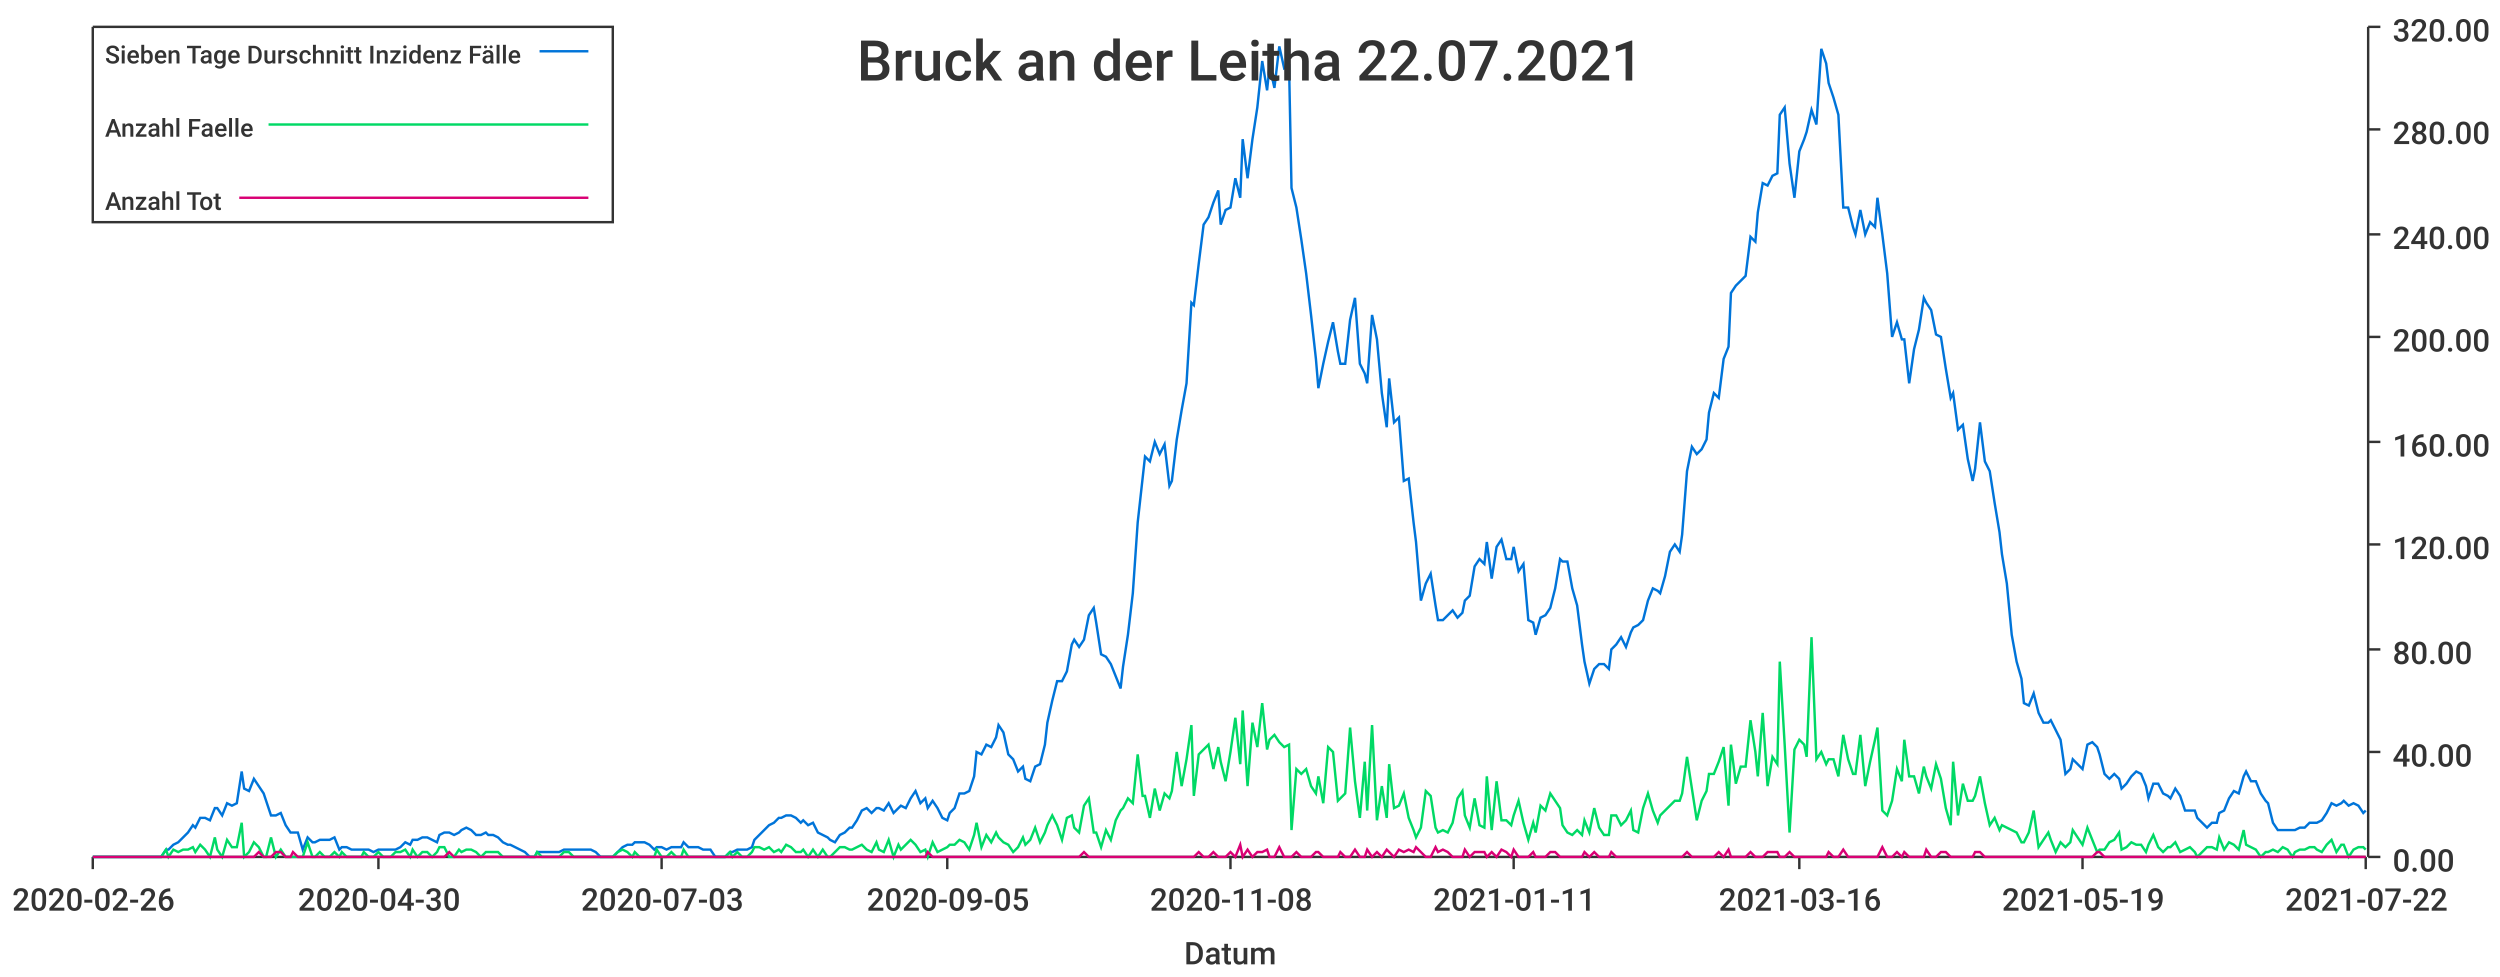
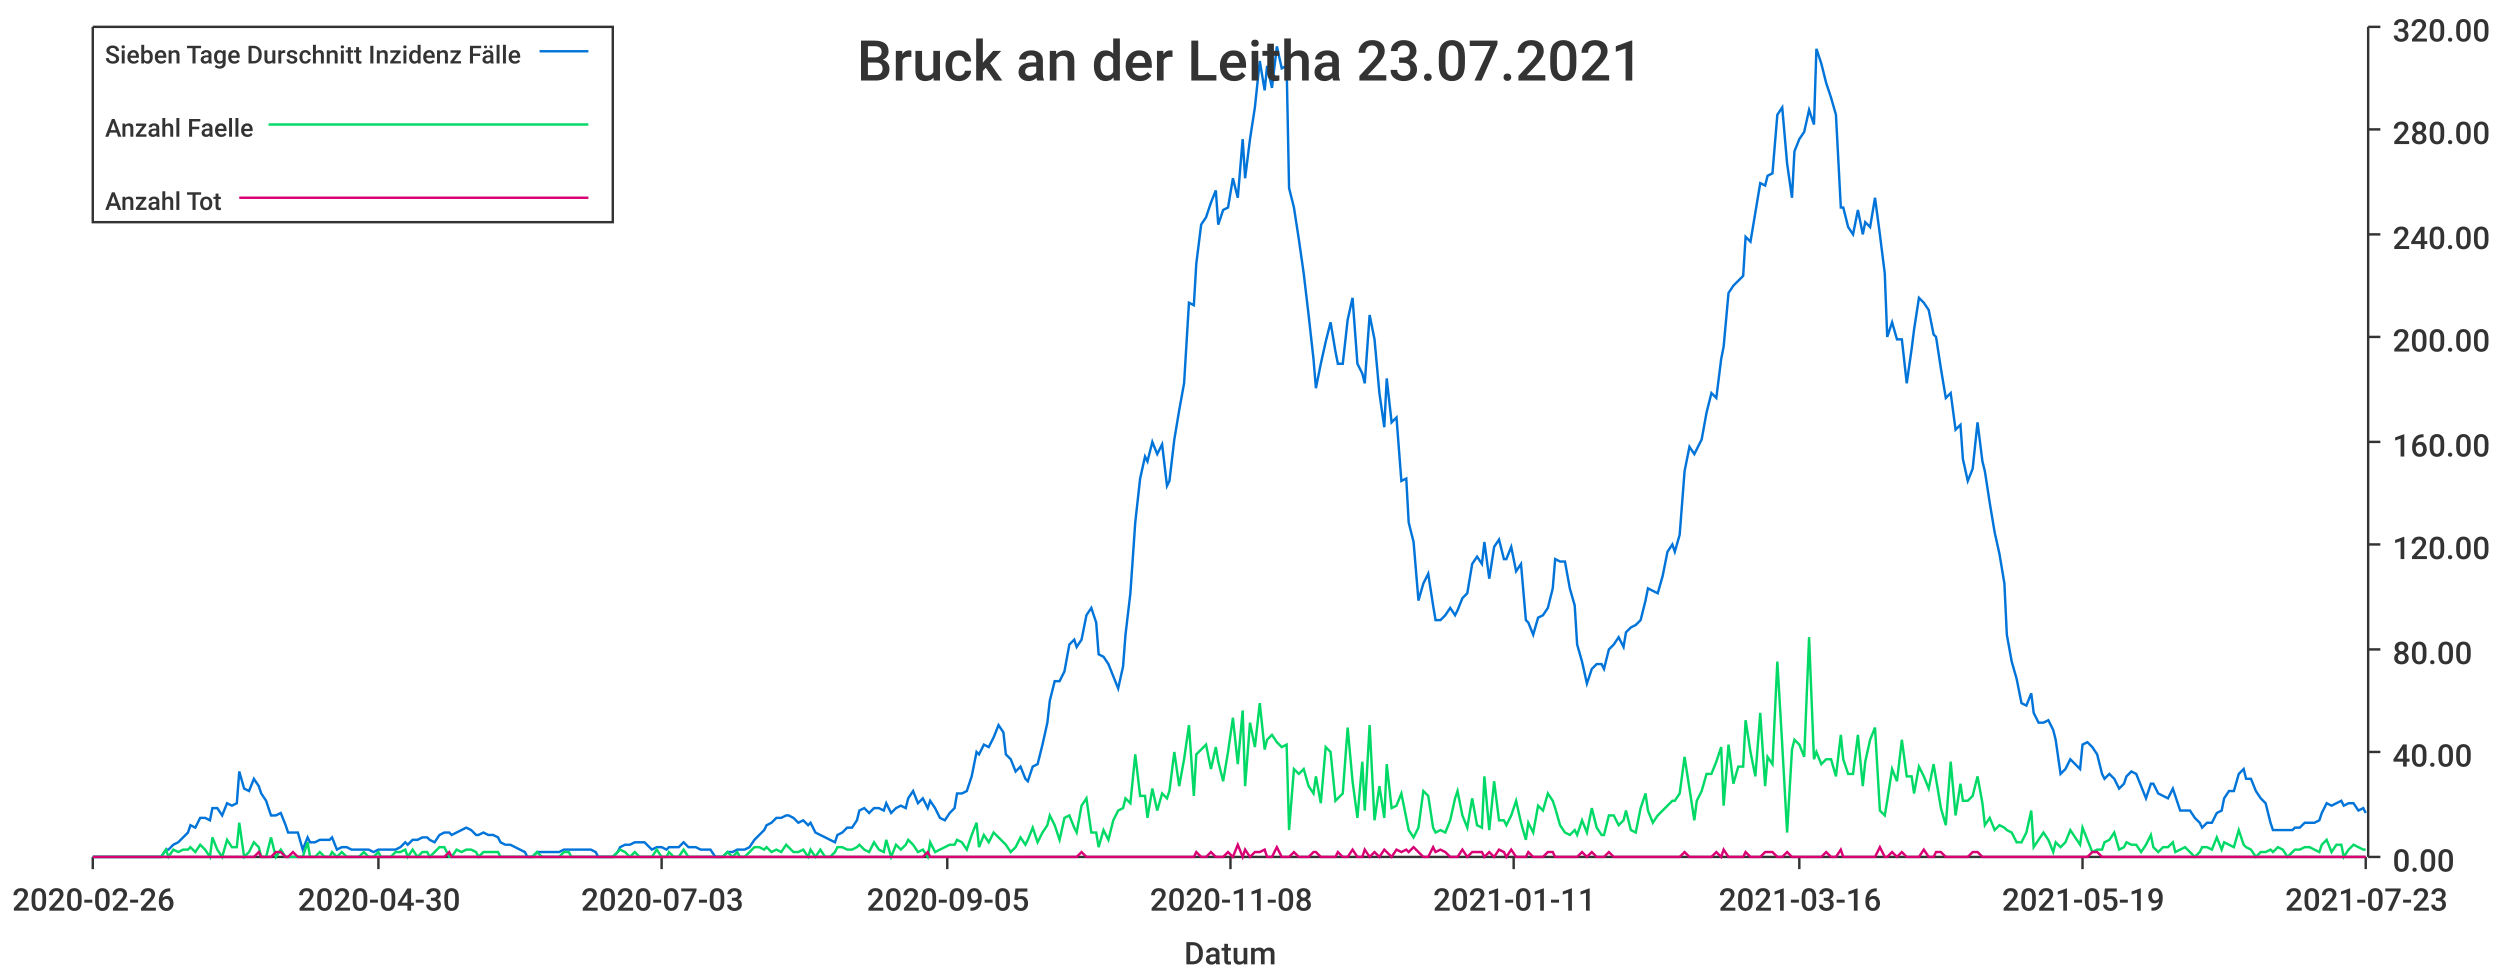
<svg xmlns="http://www.w3.org/2000/svg" width="1024" height="400">\n<path d="M 0 0 L 1024 0 L 1024 400 L 0 400 L 0 0" style="stroke-width:0;stroke:rgba(255,255,255,1.0);fill:rgba(255,255,255,1.0)" />
  <path d="M 38 11 L 969 11 L 969 351 L 38 351 L 38 11" style="stroke-width:0;stroke:rgba(255,255,255,1.0);fill:rgba(255,255,255,1.0)" />
  <path d="M 38 351 L 969 351" style="stroke-width:1;stroke:rgba(51,51,51,1.0);fill:none" />
  <path d="M 38 351 L 38 356" style="stroke-width:1;stroke:rgba(51,51,51,1.0);fill:none" />
  <text x="5" y="373" style="stroke-width:0;stroke:none;fill:rgba(51,51,51,1.0);font-size:12.8px;font-family:'Roboto Medium',sans-serif">2020-02-26</text>
  <path d="M 155 351 L 155 356" style="stroke-width:1;stroke:rgba(51,51,51,1.0);fill:none" />
  <text x="122" y="373" style="stroke-width:0;stroke:none;fill:rgba(51,51,51,1.0);font-size:12.8px;font-family:'Roboto Medium',sans-serif">2020-04-30</text>
  <path d="M 271 351 L 271 356" style="stroke-width:1;stroke:rgba(51,51,51,1.0);fill:none" />
  <text x="238" y="373" style="stroke-width:0;stroke:none;fill:rgba(51,51,51,1.0);font-size:12.8px;font-family:'Roboto Medium',sans-serif">2020-07-03</text>
  <path d="M 388 351 L 388 356" style="stroke-width:1;stroke:rgba(51,51,51,1.0);fill:none" />
  <text x="355" y="373" style="stroke-width:0;stroke:none;fill:rgba(51,51,51,1.0);font-size:12.8px;font-family:'Roboto Medium',sans-serif">2020-09-05</text>
  <path d="M 504 351 L 504 356" style="stroke-width:1;stroke:rgba(51,51,51,1.0);fill:none" />
  <text x="471" y="373" style="stroke-width:0;stroke:none;fill:rgba(51,51,51,1.0);font-size:12.8px;font-family:'Roboto Medium',sans-serif">2020-11-08</text>
  <path d="M 620 351 L 620 356" style="stroke-width:1;stroke:rgba(51,51,51,1.0);fill:none" />
  <text x="587" y="373" style="stroke-width:0;stroke:none;fill:rgba(51,51,51,1.0);font-size:12.8px;font-family:'Roboto Medium',sans-serif">2021-01-11</text>
  <path d="M 737 351 L 737 356" style="stroke-width:1;stroke:rgba(51,51,51,1.0);fill:none" />
  <text x="704" y="373" style="stroke-width:0;stroke:none;fill:rgba(51,51,51,1.0);font-size:12.8px;font-family:'Roboto Medium',sans-serif">2021-03-16</text>
  <path d="M 853 351 L 853 356" style="stroke-width:1;stroke:rgba(51,51,51,1.0);fill:none" />
  <text x="820" y="373" style="stroke-width:0;stroke:none;fill:rgba(51,51,51,1.0);font-size:12.8px;font-family:'Roboto Medium',sans-serif">2021-05-19</text>
  <path d="M 969 351 L 969 356" style="stroke-width:1;stroke:rgba(51,51,51,1.0);fill:none" />
-   <text x="936" y="373" style="stroke-width:0;stroke:none;fill:rgba(51,51,51,1.0);font-size:12.8px;font-family:'Roboto Medium',sans-serif">2021-07-22</text>
+   <text x="936" y="373" style="stroke-width:0;stroke:none;fill:rgba(51,51,51,1.0);font-size:12.8px;font-family:'Roboto Medium',sans-serif">2021-07-23</text>
  <text x="485" y="395" style="stroke-width:0;stroke:none;fill:rgba(51,51,51,1.0);font-size:12.8px;font-family:'Roboto Medium',sans-serif">Datum</text>
  <path d="M 970 351 L 970 11" style="stroke-width:1;stroke:rgba(51,51,51,1.0);fill:none" />
  <path d="M 970 351 L 975 351" style="stroke-width:1;stroke:rgba(51,51,51,1.0);fill:none" />
  <text x="980" y="357" style="stroke-width:0;stroke:none;fill:rgba(51,51,51,1.0);font-size:12.8px;font-family:'Roboto Medium',sans-serif">0.00</text>
  <path d="M 970 308 L 975 308" style="stroke-width:1;stroke:rgba(51,51,51,1.0);fill:none" />
  <text x="980" y="314" style="stroke-width:0;stroke:none;fill:rgba(51,51,51,1.0);font-size:12.8px;font-family:'Roboto Medium',sans-serif">40.00</text>
  <path d="M 970 266 L 975 266" style="stroke-width:1;stroke:rgba(51,51,51,1.0);fill:none" />
  <text x="980" y="272" style="stroke-width:0;stroke:none;fill:rgba(51,51,51,1.0);font-size:12.8px;font-family:'Roboto Medium',sans-serif">80.00</text>
  <path d="M 970 223 L 975 223" style="stroke-width:1;stroke:rgba(51,51,51,1.0);fill:none" />
  <text x="980" y="229" style="stroke-width:0;stroke:none;fill:rgba(51,51,51,1.0);font-size:12.8px;font-family:'Roboto Medium',sans-serif">120.00</text>
  <path d="M 970 181 L 975 181" style="stroke-width:1;stroke:rgba(51,51,51,1.0);fill:none" />
  <text x="980" y="187" style="stroke-width:0;stroke:none;fill:rgba(51,51,51,1.0);font-size:12.8px;font-family:'Roboto Medium',sans-serif">160.00</text>
  <path d="M 970 138 L 975 138" style="stroke-width:1;stroke:rgba(51,51,51,1.0);fill:none" />
  <text x="980" y="144" style="stroke-width:0;stroke:none;fill:rgba(51,51,51,1.0);font-size:12.8px;font-family:'Roboto Medium',sans-serif">200.00</text>
  <path d="M 970 96 L 975 96" style="stroke-width:1;stroke:rgba(51,51,51,1.0);fill:none" />
  <text x="980" y="102" style="stroke-width:0;stroke:none;fill:rgba(51,51,51,1.0);font-size:12.8px;font-family:'Roboto Medium',sans-serif">240.00</text>
  <path d="M 970 53 L 975 53" style="stroke-width:1;stroke:rgba(51,51,51,1.0);fill:none" />
  <text x="980" y="59" style="stroke-width:0;stroke:none;fill:rgba(51,51,51,1.0);font-size:12.8px;font-family:'Roboto Medium',sans-serif">280.00</text>
  <path d="M 970 11 L 975 11" style="stroke-width:1;stroke:rgba(51,51,51,1.0);fill:none" />
  <text x="980" y="17" style="stroke-width:0;stroke:none;fill:rgba(51,51,51,1.0);font-size:12.8px;font-family:'Roboto Medium',sans-serif">320.00</text>
-   <path d="M 38 351 L 40 351 L 42 351 L 44 351 L 46 351 L 48 351 L 49 351 L 51 351 L 53 351 L 55 351 L 57 351 L 59 351 L 60 351 L 62 351 L 64 351 L 66 351 L 68 348 L 69 348 L 71 346 L 73 345 L 75 343 L 77 341 L 79 338 L 80 339 L 82 335 L 84 335 L 86 336 L 88 331 L 89 331 L 91 334 L 93 329 L 95 330 L 97 329 L 99 316 L 100 323 L 102 324 L 104 319 L 106 322 L 108 325 L 109 328 L 111 334 L 113 334 L 115 333 L 117 338 L 119 341 L 120 341 L 122 341 L 124 348 L 126 343 L 128 345 L 129 345 L 131 344 L 133 344 L 135 344 L 137 343 L 139 348 L 140 347 L 142 347 L 144 348 L 146 348 L 148 348 L 149 348 L 151 348 L 153 349 L 155 348 L 157 348 L 159 348 L 160 348 L 162 348 L 164 347 L 166 345 L 168 346 L 169 344 L 171 344 L 173 343 L 175 343 L 177 344 L 179 345 L 180 342 L 182 341 L 184 341 L 186 342 L 188 341 L 189 340 L 191 339 L 193 340 L 195 342 L 197 342 L 199 341 L 200 342 L 202 342 L 204 343 L 206 345 L 208 346 L 209 346 L 211 347 L 213 348 L 215 349 L 217 351 L 219 351 L 220 349 L 222 349 L 224 349 L 226 349 L 228 349 L 229 349 L 231 348 L 233 348 L 235 348 L 237 348 L 239 348 L 240 348 L 242 348 L 244 349 L 246 351 L 248 351 L 249 351 L 251 351 L 253 349 L 255 347 L 257 346 L 259 346 L 260 345 L 262 345 L 264 345 L 266 346 L 268 348 L 269 347 L 271 347 L 273 348 L 275 347 L 277 347 L 279 347 L 280 345 L 282 347 L 284 347 L 286 347 L 288 348 L 289 348 L 291 348 L 293 351 L 295 351 L 297 351 L 299 349 L 300 349 L 302 348 L 304 348 L 306 348 L 308 347 L 309 344 L 311 342 L 313 340 L 315 338 L 317 337 L 319 335 L 320 335 L 322 334 L 324 334 L 326 335 L 328 337 L 329 336 L 331 338 L 333 337 L 335 341 L 337 342 L 339 343 L 340 344 L 342 345 L 344 342 L 346 341 L 348 339 L 349 339 L 351 336 L 353 332 L 355 331 L 357 333 L 359 331 L 360 331 L 362 332 L 364 329 L 366 333 L 368 331 L 369 330 L 371 331 L 373 327 L 375 324 L 377 329 L 379 327 L 380 331 L 382 328 L 384 331 L 386 335 L 388 336 L 389 333 L 391 331 L 393 325 L 395 325 L 397 324 L 399 318 L 400 308 L 402 309 L 404 305 L 406 306 L 408 302 L 409 297 L 411 300 L 413 309 L 415 311 L 417 316 L 419 314 L 420 319 L 422 320 L 424 314 L 426 313 L 428 305 L 429 296 L 431 287 L 433 279 L 435 279 L 437 275 L 439 264 L 440 262 L 442 265 L 444 262 L 446 252 L 448 249 L 449 255 L 451 268 L 453 269 L 455 272 L 457 277 L 459 282 L 460 273 L 462 260 L 464 243 L 466 214 L 468 196 L 469 187 L 471 189 L 473 181 L 475 186 L 477 182 L 479 199 L 480 197 L 482 180 L 484 168 L 486 157 L 488 124 L 489 125 L 491 108 L 493 92 L 495 89 L 497 83 L 499 78 L 500 92 L 502 86 L 504 85 L 506 73 L 508 81 L 509 57 L 511 73 L 513 57 L 515 44 L 517 25 L 519 37 L 520 27 L 522 36 L 524 19 L 526 28 L 528 27 L 529 77 L 531 85 L 533 98 L 535 112 L 537 129 L 539 147 L 540 159 L 542 149 L 544 140 L 546 132 L 548 144 L 549 149 L 551 149 L 553 131 L 555 122 L 557 149 L 559 153 L 560 157 L 562 129 L 564 139 L 566 161 L 568 175 L 569 155 L 571 173 L 573 171 L 575 197 L 577 196 L 579 214 L 580 222 L 582 246 L 584 239 L 586 235 L 588 248 L 589 254 L 591 254 L 593 252 L 595 250 L 597 253 L 599 251 L 600 246 L 602 244 L 604 232 L 606 229 L 608 231 L 609 222 L 611 237 L 613 224 L 615 221 L 617 229 L 619 229 L 620 224 L 622 234 L 624 231 L 626 254 L 628 255 L 629 260 L 631 253 L 633 252 L 635 249 L 637 241 L 639 229 L 640 230 L 642 230 L 644 241 L 646 248 L 648 264 L 649 271 L 651 280 L 653 274 L 655 272 L 657 272 L 659 274 L 660 266 L 662 264 L 664 261 L 666 265 L 668 259 L 669 257 L 671 256 L 673 254 L 675 246 L 677 241 L 679 242 L 680 243 L 682 236 L 684 226 L 686 223 L 688 226 L 689 219 L 691 193 L 693 183 L 695 186 L 697 184 L 699 180 L 700 169 L 702 161 L 704 163 L 706 147 L 708 142 L 709 120 L 711 117 L 713 115 L 715 113 L 717 97 L 719 99 L 720 87 L 722 75 L 724 76 L 726 72 L 728 71 L 729 47 L 731 44 L 733 67 L 735 81 L 737 62 L 739 57 L 740 54 L 742 45 L 744 51 L 746 20 L 748 26 L 749 34 L 751 40 L 753 47 L 755 85 L 757 85 L 759 93 L 760 96 L 762 86 L 764 96 L 766 91 L 768 93 L 769 81 L 771 96 L 773 112 L 775 138 L 777 132 L 779 139 L 780 139 L 782 157 L 784 143 L 786 135 L 788 122 L 789 124 L 791 127 L 793 137 L 795 138 L 797 151 L 799 163 L 800 161 L 802 176 L 804 174 L 806 188 L 808 197 L 809 192 L 811 173 L 813 189 L 815 193 L 817 206 L 819 218 L 820 227 L 822 239 L 824 260 L 826 271 L 828 278 L 829 288 L 831 289 L 833 284 L 835 292 L 837 296 L 839 296 L 840 295 L 842 299 L 844 303 L 846 317 L 848 315 L 849 311 L 851 313 L 853 315 L 855 305 L 857 304 L 859 306 L 860 309 L 862 317 L 864 319 L 866 317 L 868 319 L 869 323 L 871 321 L 873 318 L 875 316 L 877 317 L 879 322 L 880 327 L 882 321 L 884 321 L 886 325 L 888 326 L 889 327 L 891 323 L 893 326 L 895 332 L 897 332 L 899 332 L 900 335 L 902 337 L 904 339 L 906 337 L 908 337 L 909 333 L 911 332 L 913 327 L 915 324 L 917 325 L 919 318 L 920 316 L 922 320 L 924 320 L 926 325 L 928 328 L 929 329 L 931 337 L 933 340 L 935 340 L 937 340 L 939 340 L 940 340 L 942 339 L 944 339 L 946 337 L 948 337 L 949 337 L 951 336 L 953 333 L 955 329 L 957 330 L 959 329 L 960 328 L 962 330 L 964 329 L 966 330 L 968 333 L 969 332" style="stroke-width:1;stroke:rgba(0,116,217,1.0);fill:none" />
-   <path d="M 38 351 L 40 351 L 42 351 L 44 351 L 46 351 L 48 351 L 49 351 L 51 351 L 53 351 L 55 351 L 57 351 L 59 351 L 60 351 L 62 351 L 64 351 L 66 351 L 68 348 L 69 351 L 71 348 L 73 349 L 75 348 L 77 348 L 79 347 L 80 349 L 82 346 L 84 348 L 86 351 L 88 343 L 89 348 L 91 351 L 93 344 L 95 347 L 97 347 L 99 337 L 100 351 L 102 349 L 104 345 L 106 347 L 108 351 L 109 351 L 111 343 L 113 351 L 115 348 L 117 351 L 119 351 L 120 351 L 122 351 L 124 351 L 126 345 L 128 351 L 129 351 L 131 349 L 133 351 L 135 351 L 137 349 L 139 351 L 140 349 L 142 351 L 144 351 L 146 351 L 148 351 L 149 349 L 151 351 L 153 351 L 155 349 L 157 351 L 159 351 L 160 351 L 162 349 L 164 349 L 166 348 L 168 351 L 169 348 L 171 351 L 173 349 L 175 349 L 177 351 L 179 349 L 180 347 L 182 347 L 184 351 L 186 351 L 188 348 L 189 349 L 191 348 L 193 348 L 195 349 L 197 351 L 199 349 L 200 349 L 202 349 L 204 349 L 206 351 L 208 351 L 209 351 L 211 351 L 213 351 L 215 351 L 217 351 L 219 351 L 220 349 L 222 351 L 224 351 L 226 351 L 228 351 L 229 351 L 231 349 L 233 349 L 235 351 L 237 351 L 239 351 L 240 351 L 242 351 L 244 351 L 246 351 L 248 351 L 249 351 L 251 351 L 253 349 L 255 348 L 257 349 L 259 351 L 260 349 L 262 351 L 264 351 L 266 351 L 268 351 L 269 348 L 271 351 L 273 351 L 275 349 L 277 351 L 279 351 L 280 348 L 282 351 L 284 351 L 286 351 L 288 351 L 289 351 L 291 351 L 293 351 L 295 351 L 297 351 L 299 349 L 300 351 L 302 349 L 304 351 L 306 351 L 308 349 L 309 347 L 311 347 L 313 348 L 315 347 L 317 349 L 319 348 L 320 349 L 322 346 L 324 347 L 326 349 L 328 349 L 329 348 L 331 351 L 333 348 L 335 351 L 337 348 L 339 351 L 340 351 L 342 349 L 344 347 L 346 347 L 348 348 L 349 348 L 351 347 L 353 346 L 355 348 L 357 349 L 359 345 L 360 348 L 362 349 L 364 344 L 366 351 L 368 346 L 369 348 L 371 346 L 373 344 L 375 346 L 377 349 L 379 348 L 380 351 L 382 345 L 384 349 L 386 348 L 388 347 L 389 346 L 391 346 L 393 344 L 395 345 L 397 348 L 399 342 L 400 337 L 402 347 L 404 342 L 406 345 L 408 341 L 409 343 L 411 345 L 413 346 L 415 349 L 417 347 L 419 343 L 420 346 L 422 344 L 424 339 L 426 345 L 428 341 L 429 338 L 431 334 L 433 338 L 435 344 L 437 335 L 439 334 L 440 339 L 442 341 L 444 330 L 446 327 L 448 341 L 449 341 L 451 347 L 453 340 L 455 344 L 457 336 L 459 332 L 460 331 L 462 327 L 464 329 L 466 309 L 468 326 L 469 326 L 471 335 L 473 323 L 475 332 L 477 325 L 479 327 L 480 324 L 482 308 L 484 322 L 486 311 L 488 297 L 489 326 L 491 309 L 493 307 L 495 305 L 497 315 L 499 306 L 500 312 L 502 320 L 504 308 L 506 294 L 508 313 L 509 291 L 511 322 L 513 296 L 515 306 L 517 288 L 519 307 L 520 303 L 522 301 L 524 304 L 526 306 L 528 305 L 529 340 L 531 315 L 533 317 L 535 315 L 537 322 L 539 325 L 540 318 L 542 329 L 544 306 L 546 308 L 548 328 L 549 327 L 551 325 L 553 298 L 555 320 L 557 335 L 559 312 L 560 332 L 562 297 L 564 336 L 566 322 L 568 335 L 569 313 L 571 331 L 573 330 L 575 325 L 577 335 L 579 340 L 580 343 L 582 339 L 584 324 L 586 326 L 588 339 L 589 341 L 591 340 L 593 341 L 595 337 L 597 327 L 599 324 L 600 334 L 602 339 L 604 327 L 606 338 L 608 339 L 609 318 L 611 340 L 613 320 L 615 336 L 617 336 L 619 338 L 620 334 L 622 328 L 624 337 L 626 344 L 628 337 L 629 341 L 631 330 L 633 332 L 635 325 L 637 328 L 639 331 L 640 338 L 642 341 L 644 342 L 646 340 L 648 342 L 649 336 L 651 341 L 653 331 L 655 339 L 657 342 L 659 342 L 660 334 L 662 334 L 664 338 L 666 336 L 668 332 L 669 340 L 671 341 L 673 331 L 675 325 L 677 332 L 679 337 L 680 334 L 682 332 L 684 330 L 686 328 L 688 328 L 689 325 L 691 310 L 693 323 L 695 336 L 697 328 L 699 324 L 700 317 L 702 317 L 704 312 L 706 306 L 708 330 L 709 305 L 711 321 L 713 314 L 715 314 L 717 295 L 719 308 L 720 318 L 722 292 L 724 322 L 726 310 L 728 313 L 729 271 L 731 305 L 733 341 L 735 307 L 737 303 L 739 305 L 740 310 L 742 261 L 744 311 L 746 308 L 748 313 L 749 311 L 751 311 L 753 318 L 755 301 L 757 311 L 759 317 L 760 317 L 762 301 L 764 322 L 766 312 L 768 303 L 769 298 L 771 332 L 773 334 L 775 328 L 777 315 L 779 320 L 780 303 L 782 318 L 784 318 L 786 325 L 788 314 L 789 318 L 791 323 L 793 313 L 795 319 L 797 331 L 799 338 L 800 312 L 802 334 L 804 321 L 806 328 L 808 328 L 809 326 L 811 318 L 813 329 L 815 338 L 817 335 L 819 340 L 820 338 L 822 339 L 824 340 L 826 341 L 828 345 L 829 345 L 831 341 L 833 332 L 835 347 L 837 344 L 839 341 L 840 344 L 842 349 L 844 345 L 846 347 L 848 345 L 849 340 L 851 343 L 853 346 L 855 339 L 857 344 L 859 349 L 860 348 L 862 348 L 864 345 L 866 344 L 868 341 L 869 348 L 871 347 L 873 345 L 875 346 L 877 346 L 879 349 L 880 346 L 882 342 L 884 347 L 886 349 L 888 347 L 889 347 L 891 345 L 893 349 L 895 348 L 897 347 L 899 349 L 900 351 L 902 349 L 904 347 L 906 347 L 908 348 L 909 343 L 911 348 L 913 345 L 915 346 L 917 348 L 919 340 L 920 346 L 922 347 L 924 348 L 926 351 L 928 349 L 929 349 L 931 348 L 933 349 L 935 347 L 937 348 L 939 351 L 940 349 L 942 348 L 944 348 L 946 347 L 948 347 L 949 348 L 951 349 L 953 346 L 955 344 L 957 349 L 959 346 L 960 346 L 962 351 L 964 348 L 966 347 L 968 347 L 969 348" style="stroke-width:1;stroke:rgba(0,217,101,1.0);fill:none" />
-   <path d="M 38 351 L 40 351 L 42 351 L 44 351 L 46 351 L 48 351 L 49 351 L 51 351 L 53 351 L 55 351 L 57 351 L 59 351 L 60 351 L 62 351 L 64 351 L 66 351 L 68 351 L 69 351 L 71 351 L 73 351 L 75 351 L 77 351 L 79 351 L 80 351 L 82 351 L 84 351 L 86 351 L 88 351 L 89 351 L 91 351 L 93 351 L 95 351 L 97 351 L 99 351 L 100 351 L 102 351 L 104 351 L 106 349 L 108 351 L 109 351 L 111 351 L 113 349 L 115 349 L 117 351 L 119 351 L 120 349 L 122 351 L 124 351 L 126 351 L 128 351 L 129 351 L 131 351 L 133 351 L 135 351 L 137 351 L 139 351 L 140 351 L 142 351 L 144 351 L 146 351 L 148 351 L 149 351 L 151 351 L 153 351 L 155 351 L 157 351 L 159 351 L 160 351 L 162 351 L 164 351 L 166 351 L 168 351 L 169 351 L 171 351 L 173 351 L 175 351 L 177 351 L 179 351 L 180 351 L 182 351 L 184 349 L 186 351 L 188 351 L 189 351 L 191 351 L 193 351 L 195 351 L 197 351 L 199 351 L 200 351 L 202 351 L 204 351 L 206 351 L 208 351 L 209 351 L 211 351 L 213 351 L 215 351 L 217 351 L 219 351 L 220 351 L 222 351 L 224 351 L 226 351 L 228 351 L 229 351 L 231 351 L 233 351 L 235 351 L 237 351 L 239 351 L 240 351 L 242 351 L 244 351 L 246 351 L 248 351 L 249 351 L 251 351 L 253 351 L 255 351 L 257 351 L 259 351 L 260 351 L 262 351 L 264 351 L 266 351 L 268 351 L 269 351 L 271 351 L 273 351 L 275 351 L 277 351 L 279 351 L 280 351 L 282 351 L 284 351 L 286 351 L 288 351 L 289 351 L 291 351 L 293 351 L 295 351 L 297 351 L 299 351 L 300 351 L 302 351 L 304 351 L 306 351 L 308 351 L 309 351 L 311 351 L 313 351 L 315 351 L 317 351 L 319 351 L 320 351 L 322 351 L 324 351 L 326 351 L 328 351 L 329 351 L 331 351 L 333 351 L 335 351 L 337 351 L 339 351 L 340 351 L 342 351 L 344 351 L 346 351 L 348 351 L 349 351 L 351 351 L 353 351 L 355 351 L 357 351 L 359 351 L 360 351 L 362 351 L 364 351 L 366 351 L 368 351 L 369 351 L 371 351 L 373 351 L 375 351 L 377 351 L 379 351 L 380 349 L 382 351 L 384 351 L 386 351 L 388 351 L 389 351 L 391 351 L 393 351 L 395 351 L 397 351 L 399 351 L 400 351 L 402 351 L 404 351 L 406 351 L 408 351 L 409 351 L 411 351 L 413 351 L 415 351 L 417 351 L 419 351 L 420 351 L 422 351 L 424 351 L 426 351 L 428 351 L 429 351 L 431 351 L 433 351 L 435 351 L 437 351 L 439 351 L 440 351 L 442 351 L 444 349 L 446 351 L 448 351 L 449 351 L 451 351 L 453 351 L 455 351 L 457 351 L 459 351 L 460 351 L 462 351 L 464 351 L 466 351 L 468 351 L 469 351 L 471 351 L 473 351 L 475 351 L 477 351 L 479 351 L 480 351 L 482 351 L 484 351 L 486 351 L 488 351 L 489 351 L 491 349 L 493 351 L 495 351 L 497 349 L 499 351 L 500 351 L 502 351 L 504 349 L 506 351 L 508 346 L 509 351 L 511 348 L 513 351 L 515 349 L 517 349 L 519 348 L 520 351 L 522 351 L 524 347 L 526 351 L 528 351 L 529 351 L 531 349 L 533 351 L 535 351 L 537 351 L 539 349 L 540 349 L 542 351 L 544 351 L 546 351 L 548 351 L 549 349 L 551 351 L 553 351 L 555 348 L 557 351 L 559 351 L 560 348 L 562 351 L 564 349 L 566 351 L 568 348 L 569 349 L 571 351 L 573 348 L 575 349 L 577 348 L 579 349 L 580 347 L 582 349 L 584 351 L 586 351 L 588 347 L 589 349 L 591 348 L 593 349 L 595 351 L 597 351 L 599 351 L 600 348 L 602 351 L 604 349 L 606 349 L 608 349 L 609 351 L 611 349 L 613 351 L 615 348 L 617 349 L 619 351 L 620 348 L 622 351 L 624 351 L 626 351 L 628 349 L 629 351 L 631 351 L 633 351 L 635 349 L 637 349 L 639 351 L 640 351 L 642 351 L 644 351 L 646 351 L 648 351 L 649 349 L 651 351 L 653 349 L 655 351 L 657 351 L 659 351 L 660 349 L 662 351 L 664 351 L 666 351 L 668 351 L 669 351 L 671 351 L 673 351 L 675 351 L 677 351 L 679 351 L 680 351 L 682 351 L 684 351 L 686 351 L 688 351 L 689 351 L 691 349 L 693 351 L 695 351 L 697 351 L 699 351 L 700 351 L 702 351 L 704 349 L 706 351 L 708 348 L 709 351 L 711 351 L 713 351 L 715 351 L 717 349 L 719 351 L 720 351 L 722 351 L 724 349 L 726 349 L 728 349 L 729 351 L 731 351 L 733 349 L 735 351 L 737 351 L 739 351 L 740 351 L 742 351 L 744 351 L 746 351 L 748 351 L 749 349 L 751 351 L 753 351 L 755 348 L 757 351 L 759 351 L 760 351 L 762 351 L 764 351 L 766 351 L 768 351 L 769 351 L 771 347 L 773 351 L 775 351 L 777 349 L 779 351 L 780 349 L 782 351 L 784 351 L 786 351 L 788 351 L 789 348 L 791 351 L 793 351 L 795 349 L 797 349 L 799 351 L 800 351 L 802 351 L 804 351 L 806 351 L 808 351 L 809 349 L 811 349 L 813 351 L 815 351 L 817 351 L 819 351 L 820 351 L 822 351 L 824 351 L 826 351 L 828 351 L 829 351 L 831 351 L 833 351 L 835 351 L 837 351 L 839 351 L 840 351 L 842 351 L 844 351 L 846 351 L 848 351 L 849 351 L 851 351 L 853 351 L 855 351 L 857 351 L 859 349 L 860 349 L 862 351 L 864 351 L 866 351 L 868 351 L 869 351 L 871 351 L 873 351 L 875 351 L 877 351 L 879 351 L 880 351 L 882 351 L 884 351 L 886 351 L 888 351 L 889 351 L 891 351 L 893 351 L 895 351 L 897 351 L 899 351 L 900 351 L 902 351 L 904 351 L 906 351 L 908 351 L 909 351 L 911 351 L 913 351 L 915 351 L 917 351 L 919 351 L 920 351 L 922 351 L 924 351 L 926 351 L 928 351 L 929 351 L 931 351 L 933 351 L 935 351 L 937 351 L 939 351 L 940 351 L 942 351 L 944 351 L 946 351 L 948 351 L 949 351 L 951 351 L 953 351 L 955 351 L 957 351 L 959 351 L 960 351 L 962 351 L 964 351 L 966 351 L 968 351 L 969 351" style="stroke-width:1;stroke:rgba(217,0,116,1.0);fill:none" />
-   <text x="351" y="33" style="stroke-width:0;stroke:none;fill:rgba(51,51,51,1.0);font-size:23.0px;font-family:'Roboto Medium',sans-serif">Bruck an der Leitha 22.07.2021</text>
+   <path d="M 38 351 L 40 351 L 42 351 L 44 351 L 46 351 L 48 351 L 49 351 L 51 351 L 53 351 L 55 351 L 57 351 L 58 351 L 60 351 L 62 351 L 64 351 L 66 351 L 68 348 L 69 348 L 71 346 L 73 345 L 75 343 L 77 341 L 78 338 L 80 339 L 82 335 L 84 335 L 86 336 L 87 331 L 89 331 L 91 334 L 93 329 L 95 330 L 97 329 L 98 316 L 100 323 L 102 324 L 104 319 L 106 322 L 107 325 L 109 328 L 111 334 L 113 334 L 115 333 L 117 338 L 118 341 L 120 341 L 122 341 L 124 348 L 126 343 L 127 345 L 129 345 L 131 344 L 133 344 L 135 344 L 136 343 L 138 348 L 140 347 L 142 347 L 144 348 L 146 348 L 147 348 L 149 348 L 151 348 L 153 349 L 155 348 L 156 348 L 158 348 L 160 348 L 162 348 L 164 347 L 166 345 L 167 346 L 169 344 L 171 344 L 173 343 L 175 343 L 176 344 L 178 345 L 180 342 L 182 341 L 184 341 L 185 342 L 187 341 L 189 340 L 191 339 L 193 340 L 195 342 L 196 342 L 198 341 L 200 342 L 202 342 L 204 343 L 205 345 L 207 346 L 209 346 L 211 347 L 213 348 L 215 349 L 216 351 L 218 351 L 220 349 L 222 349 L 224 349 L 225 349 L 227 349 L 229 349 L 231 348 L 233 348 L 234 348 L 236 348 L 238 348 L 240 348 L 242 348 L 244 349 L 245 351 L 247 351 L 249 351 L 251 351 L 253 349 L 254 347 L 256 346 L 258 346 L 260 345 L 262 345 L 264 345 L 265 346 L 267 348 L 269 347 L 271 347 L 273 348 L 274 347 L 276 347 L 278 347 L 280 345 L 282 347 L 283 347 L 285 347 L 287 348 L 289 348 L 291 348 L 293 351 L 294 351 L 296 351 L 298 349 L 300 349 L 302 348 L 303 348 L 305 348 L 307 347 L 309 344 L 311 342 L 313 340 L 314 338 L 316 337 L 318 335 L 320 335 L 322 334 L 323 334 L 325 335 L 327 337 L 329 336 L 331 338 L 332 337 L 334 341 L 336 342 L 338 343 L 340 344 L 342 345 L 343 342 L 345 341 L 347 339 L 349 339 L 351 336 L 352 332 L 354 331 L 356 333 L 358 331 L 360 331 L 362 332 L 363 329 L 365 333 L 367 331 L 369 330 L 371 331 L 372 327 L 374 324 L 376 329 L 378 327 L 380 331 L 381 328 L 383 331 L 385 335 L 387 336 L 389 333 L 391 331 L 392 325 L 394 325 L 396 324 L 398 318 L 400 308 L 401 309 L 403 305 L 405 306 L 407 302 L 409 297 L 411 300 L 412 309 L 414 311 L 416 316 L 418 314 L 420 319 L 421 320 L 423 314 L 425 313 L 427 305 L 429 296 L 430 287 L 432 279 L 434 279 L 436 275 L 438 264 L 440 262 L 441 265 L 443 262 L 445 252 L 447 249 L 449 255 L 450 268 L 452 269 L 454 272 L 456 277 L 458 282 L 460 273 L 461 260 L 463 243 L 465 214 L 467 196 L 469 187 L 470 189 L 472 181 L 474 186 L 476 182 L 478 199 L 479 197 L 481 180 L 483 168 L 485 157 L 487 124 L 489 125 L 490 108 L 492 92 L 494 89 L 496 83 L 498 78 L 499 92 L 501 86 L 503 85 L 505 73 L 507 81 L 509 57 L 510 73 L 512 57 L 514 44 L 516 25 L 518 37 L 519 27 L 521 36 L 523 19 L 525 28 L 527 27 L 528 77 L 530 85 L 532 98 L 534 112 L 536 129 L 538 147 L 539 159 L 541 149 L 543 140 L 545 132 L 547 144 L 548 149 L 550 149 L 552 131 L 554 122 L 556 149 L 558 153 L 559 157 L 561 129 L 563 139 L 565 161 L 567 175 L 568 155 L 570 173 L 572 171 L 574 197 L 576 196 L 577 214 L 579 222 L 581 246 L 583 239 L 585 235 L 587 248 L 588 254 L 590 254 L 592 252 L 594 249 L 596 252 L 597 250 L 599 245 L 601 243 L 603 231 L 605 228 L 607 231 L 608 222 L 610 237 L 612 224 L 614 221 L 616 229 L 617 229 L 619 224 L 621 234 L 623 231 L 625 254 L 626 255 L 628 260 L 630 253 L 632 252 L 634 249 L 636 241 L 637 229 L 639 230 L 641 230 L 643 241 L 645 248 L 646 264 L 648 271 L 650 280 L 652 274 L 654 272 L 656 272 L 657 274 L 659 266 L 661 264 L 663 261 L 665 265 L 666 259 L 668 257 L 670 256 L 672 254 L 674 246 L 675 241 L 677 242 L 679 243 L 681 236 L 683 226 L 685 223 L 686 226 L 688 219 L 690 193 L 692 183 L 694 186 L 695 184 L 697 180 L 699 169 L 701 161 L 703 163 L 705 147 L 706 142 L 708 120 L 710 117 L 712 115 L 714 113 L 715 97 L 717 99 L 719 87 L 721 75 L 723 76 L 724 72 L 726 71 L 728 47 L 730 44 L 732 67 L 734 81 L 735 62 L 737 57 L 739 54 L 741 45 L 743 51 L 744 20 L 746 26 L 748 34 L 750 40 L 752 47 L 754 85 L 755 85 L 757 93 L 759 96 L 761 86 L 763 96 L 764 91 L 766 93 L 768 81 L 770 96 L 772 112 L 773 138 L 775 132 L 777 139 L 779 139 L 781 157 L 783 143 L 784 135 L 786 122 L 788 124 L 790 127 L 792 137 L 793 138 L 795 151 L 797 163 L 799 161 L 801 176 L 803 174 L 804 188 L 806 197 L 808 192 L 810 173 L 812 189 L 813 193 L 815 206 L 817 218 L 819 227 L 821 239 L 822 260 L 824 271 L 826 278 L 828 288 L 830 289 L 832 284 L 833 292 L 835 296 L 837 296 L 839 295 L 841 299 L 842 303 L 844 317 L 846 315 L 848 311 L 850 313 L 852 315 L 853 305 L 855 304 L 857 306 L 859 309 L 861 317 L 862 319 L 864 317 L 866 319 L 868 323 L 870 321 L 871 318 L 873 316 L 875 317 L 877 322 L 879 327 L 881 321 L 882 321 L 884 325 L 886 326 L 888 327 L 890 323 L 891 326 L 893 332 L 895 332 L 897 332 L 899 335 L 901 337 L 902 339 L 904 337 L 906 337 L 908 333 L 910 332 L 911 327 L 913 324 L 915 324 L 917 317 L 919 315 L 920 319 L 922 319 L 924 324 L 926 327 L 928 329 L 930 337 L 931 340 L 933 340 L 935 340 L 937 340 L 939 340 L 940 339 L 942 339 L 944 337 L 946 337 L 948 337 L 950 336 L 951 333 L 953 329 L 955 330 L 957 329 L 959 328 L 960 330 L 962 329 L 964 329 L 966 332 L 968 331 L 969 333" style="stroke-width:1;stroke:rgba(0,116,217,1.0);fill:none" />
+   <path d="M 38 351 L 40 351 L 42 351 L 44 351 L 46 351 L 48 351 L 49 351 L 51 351 L 53 351 L 55 351 L 57 351 L 58 351 L 60 351 L 62 351 L 64 351 L 66 351 L 68 348 L 69 351 L 71 348 L 73 349 L 75 348 L 77 348 L 78 347 L 80 349 L 82 346 L 84 348 L 86 351 L 87 343 L 89 348 L 91 351 L 93 344 L 95 347 L 97 347 L 98 337 L 100 351 L 102 349 L 104 345 L 106 347 L 107 351 L 109 351 L 111 343 L 113 351 L 115 348 L 117 351 L 118 351 L 120 351 L 122 351 L 124 351 L 126 345 L 127 351 L 129 351 L 131 349 L 133 351 L 135 351 L 136 349 L 138 351 L 140 349 L 142 351 L 144 351 L 146 351 L 147 351 L 149 349 L 151 351 L 153 351 L 155 349 L 156 351 L 158 351 L 160 351 L 162 349 L 164 349 L 166 348 L 167 351 L 169 348 L 171 351 L 173 349 L 175 349 L 176 351 L 178 349 L 180 347 L 182 347 L 184 351 L 185 351 L 187 348 L 189 349 L 191 348 L 193 348 L 195 349 L 196 351 L 198 349 L 200 349 L 202 349 L 204 349 L 205 351 L 207 351 L 209 351 L 211 351 L 213 351 L 215 351 L 216 351 L 218 351 L 220 349 L 222 351 L 224 351 L 225 351 L 227 351 L 229 351 L 231 349 L 233 349 L 234 351 L 236 351 L 238 351 L 240 351 L 242 351 L 244 351 L 245 351 L 247 351 L 249 351 L 251 351 L 253 349 L 254 348 L 256 349 L 258 351 L 260 349 L 262 351 L 264 351 L 265 351 L 267 351 L 269 348 L 271 351 L 273 351 L 274 349 L 276 351 L 278 351 L 280 348 L 282 351 L 283 351 L 285 351 L 287 351 L 289 351 L 291 351 L 293 351 L 294 351 L 296 351 L 298 349 L 300 351 L 302 349 L 303 351 L 305 351 L 307 349 L 309 347 L 311 347 L 313 348 L 314 347 L 316 349 L 318 348 L 320 349 L 322 346 L 323 347 L 325 349 L 327 349 L 329 348 L 331 351 L 332 348 L 334 351 L 336 348 L 338 351 L 340 351 L 342 349 L 343 347 L 345 347 L 347 348 L 349 348 L 351 347 L 352 346 L 354 348 L 356 349 L 358 345 L 360 348 L 362 349 L 363 344 L 365 351 L 367 346 L 369 348 L 371 346 L 372 344 L 374 346 L 376 349 L 378 348 L 380 351 L 381 345 L 383 349 L 385 348 L 387 347 L 389 346 L 391 346 L 392 344 L 394 345 L 396 348 L 398 342 L 400 337 L 401 347 L 403 342 L 405 345 L 407 341 L 409 343 L 411 345 L 412 346 L 414 349 L 416 347 L 418 343 L 420 346 L 421 344 L 423 339 L 425 345 L 427 341 L 429 338 L 430 334 L 432 338 L 434 344 L 436 335 L 438 334 L 440 339 L 441 341 L 443 330 L 445 327 L 447 341 L 449 341 L 450 347 L 452 340 L 454 344 L 456 336 L 458 332 L 460 331 L 461 327 L 463 329 L 465 309 L 467 326 L 469 326 L 470 335 L 472 323 L 474 332 L 476 325 L 478 327 L 479 324 L 481 308 L 483 322 L 485 311 L 487 297 L 489 326 L 490 309 L 492 307 L 494 305 L 496 315 L 498 306 L 499 312 L 501 320 L 503 308 L 505 294 L 507 313 L 509 291 L 510 322 L 512 296 L 514 306 L 516 288 L 518 307 L 519 303 L 521 301 L 523 304 L 525 306 L 527 305 L 528 340 L 530 315 L 532 317 L 534 315 L 536 322 L 538 325 L 539 318 L 541 329 L 543 306 L 545 308 L 547 328 L 548 327 L 550 325 L 552 298 L 554 320 L 556 335 L 558 312 L 559 332 L 561 297 L 563 336 L 565 322 L 567 335 L 568 313 L 570 331 L 572 330 L 574 325 L 576 335 L 577 340 L 579 343 L 581 339 L 583 324 L 585 326 L 587 339 L 588 341 L 590 340 L 592 341 L 594 336 L 596 327 L 597 324 L 599 334 L 601 339 L 603 327 L 605 338 L 607 339 L 608 318 L 610 340 L 612 320 L 614 336 L 616 336 L 617 338 L 619 334 L 621 328 L 623 337 L 625 344 L 626 337 L 628 341 L 630 330 L 632 332 L 634 325 L 636 328 L 637 331 L 639 338 L 641 341 L 643 342 L 645 340 L 646 342 L 648 336 L 650 341 L 652 331 L 654 339 L 656 342 L 657 342 L 659 334 L 661 334 L 663 338 L 665 336 L 666 332 L 668 340 L 670 341 L 672 331 L 674 325 L 675 332 L 677 337 L 679 334 L 681 332 L 683 330 L 685 328 L 686 328 L 688 325 L 690 310 L 692 323 L 694 336 L 695 328 L 697 324 L 699 317 L 701 317 L 703 312 L 705 306 L 706 330 L 708 305 L 710 321 L 712 314 L 714 314 L 715 295 L 717 308 L 719 318 L 721 292 L 723 322 L 724 310 L 726 313 L 728 271 L 730 305 L 732 341 L 734 307 L 735 303 L 737 305 L 739 310 L 741 261 L 743 311 L 744 308 L 746 313 L 748 311 L 750 311 L 752 318 L 754 301 L 755 311 L 757 317 L 759 317 L 761 301 L 763 322 L 764 312 L 766 303 L 768 298 L 770 332 L 772 334 L 773 328 L 775 315 L 777 320 L 779 303 L 781 318 L 783 318 L 784 325 L 786 314 L 788 318 L 790 323 L 792 313 L 793 319 L 795 331 L 797 338 L 799 312 L 801 334 L 803 321 L 804 328 L 806 328 L 808 326 L 810 318 L 812 329 L 813 338 L 815 335 L 817 340 L 819 338 L 821 339 L 822 340 L 824 341 L 826 345 L 828 345 L 830 341 L 832 332 L 833 347 L 835 344 L 837 341 L 839 344 L 841 349 L 842 345 L 844 347 L 846 345 L 848 340 L 850 343 L 852 346 L 853 339 L 855 344 L 857 349 L 859 348 L 861 348 L 862 345 L 864 344 L 866 341 L 868 348 L 870 347 L 871 345 L 873 346 L 875 346 L 877 349 L 879 346 L 881 342 L 882 347 L 884 349 L 886 347 L 888 347 L 890 345 L 891 349 L 893 348 L 895 347 L 897 349 L 899 351 L 901 349 L 902 347 L 904 347 L 906 348 L 908 343 L 910 348 L 911 345 L 913 346 L 915 347 L 917 340 L 919 346 L 920 347 L 922 348 L 924 351 L 926 349 L 928 349 L 930 348 L 931 349 L 933 347 L 935 348 L 937 351 L 939 349 L 940 348 L 942 348 L 944 347 L 946 347 L 948 348 L 950 349 L 951 346 L 953 344 L 955 349 L 957 346 L 959 346 L 960 351 L 962 348 L 964 346 L 966 347 L 968 348 L 969 348" style="stroke-width:1;stroke:rgba(0,217,101,1.0);fill:none" />
+   <path d="M 38 351 L 40 351 L 42 351 L 44 351 L 46 351 L 48 351 L 49 351 L 51 351 L 53 351 L 55 351 L 57 351 L 58 351 L 60 351 L 62 351 L 64 351 L 66 351 L 68 351 L 69 351 L 71 351 L 73 351 L 75 351 L 77 351 L 78 351 L 80 351 L 82 351 L 84 351 L 86 351 L 87 351 L 89 351 L 91 351 L 93 351 L 95 351 L 97 351 L 98 351 L 100 351 L 102 351 L 104 351 L 106 349 L 107 351 L 109 351 L 111 351 L 113 349 L 115 349 L 117 351 L 118 351 L 120 349 L 122 351 L 124 351 L 126 351 L 127 351 L 129 351 L 131 351 L 133 351 L 135 351 L 136 351 L 138 351 L 140 351 L 142 351 L 144 351 L 146 351 L 147 351 L 149 351 L 151 351 L 153 351 L 155 351 L 156 351 L 158 351 L 160 351 L 162 351 L 164 351 L 166 351 L 167 351 L 169 351 L 171 351 L 173 351 L 175 351 L 176 351 L 178 351 L 180 351 L 182 351 L 184 349 L 185 351 L 187 351 L 189 351 L 191 351 L 193 351 L 195 351 L 196 351 L 198 351 L 200 351 L 202 351 L 204 351 L 205 351 L 207 351 L 209 351 L 211 351 L 213 351 L 215 351 L 216 351 L 218 351 L 220 351 L 222 351 L 224 351 L 225 351 L 227 351 L 229 351 L 231 351 L 233 351 L 234 351 L 236 351 L 238 351 L 240 351 L 242 351 L 244 351 L 245 351 L 247 351 L 249 351 L 251 351 L 253 351 L 254 351 L 256 351 L 258 351 L 260 351 L 262 351 L 264 351 L 265 351 L 267 351 L 269 351 L 271 351 L 273 351 L 274 351 L 276 351 L 278 351 L 280 351 L 282 351 L 283 351 L 285 351 L 287 351 L 289 351 L 291 351 L 293 351 L 294 351 L 296 351 L 298 351 L 300 351 L 302 351 L 303 351 L 305 351 L 307 351 L 309 351 L 311 351 L 313 351 L 314 351 L 316 351 L 318 351 L 320 351 L 322 351 L 323 351 L 325 351 L 327 351 L 329 351 L 331 351 L 332 351 L 334 351 L 336 351 L 338 351 L 340 351 L 342 351 L 343 351 L 345 351 L 347 351 L 349 351 L 351 351 L 352 351 L 354 351 L 356 351 L 358 351 L 360 351 L 362 351 L 363 351 L 365 351 L 367 351 L 369 351 L 371 351 L 372 351 L 374 351 L 376 351 L 378 351 L 380 349 L 381 351 L 383 351 L 385 351 L 387 351 L 389 351 L 391 351 L 392 351 L 394 351 L 396 351 L 398 351 L 400 351 L 401 351 L 403 351 L 405 351 L 407 351 L 409 351 L 411 351 L 412 351 L 414 351 L 416 351 L 418 351 L 420 351 L 421 351 L 423 351 L 425 351 L 427 351 L 429 351 L 430 351 L 432 351 L 434 351 L 436 351 L 438 351 L 440 351 L 441 351 L 443 349 L 445 351 L 447 351 L 449 351 L 450 351 L 452 351 L 454 351 L 456 351 L 458 351 L 460 351 L 461 351 L 463 351 L 465 351 L 467 351 L 469 351 L 470 351 L 472 351 L 474 351 L 476 351 L 478 351 L 479 351 L 481 351 L 483 351 L 485 351 L 487 351 L 489 351 L 490 349 L 492 351 L 494 351 L 496 349 L 498 351 L 499 351 L 501 351 L 503 349 L 505 351 L 507 346 L 509 351 L 510 348 L 512 351 L 514 349 L 516 349 L 518 348 L 519 351 L 521 351 L 523 347 L 525 351 L 527 351 L 528 351 L 530 349 L 532 351 L 534 351 L 536 351 L 538 349 L 539 349 L 541 351 L 543 351 L 545 351 L 547 351 L 548 349 L 550 351 L 552 351 L 554 348 L 556 351 L 558 351 L 559 348 L 561 351 L 563 349 L 565 351 L 567 348 L 568 349 L 570 351 L 572 348 L 574 349 L 576 348 L 577 349 L 579 347 L 581 349 L 583 351 L 585 351 L 587 347 L 588 349 L 590 348 L 592 349 L 594 351 L 596 351 L 597 351 L 599 348 L 601 351 L 603 349 L 605 349 L 607 349 L 608 351 L 610 349 L 612 351 L 614 348 L 616 349 L 617 351 L 619 348 L 621 351 L 623 351 L 625 351 L 626 349 L 628 351 L 630 351 L 632 351 L 634 349 L 636 349 L 637 351 L 639 351 L 641 351 L 643 351 L 645 351 L 646 351 L 648 349 L 650 351 L 652 349 L 654 351 L 656 351 L 657 351 L 659 349 L 661 351 L 663 351 L 665 351 L 666 351 L 668 351 L 670 351 L 672 351 L 674 351 L 675 351 L 677 351 L 679 351 L 681 351 L 683 351 L 685 351 L 686 351 L 688 351 L 690 349 L 692 351 L 694 351 L 695 351 L 697 351 L 699 351 L 701 351 L 703 349 L 705 351 L 706 348 L 708 351 L 710 351 L 712 351 L 714 351 L 715 349 L 717 351 L 719 351 L 721 351 L 723 349 L 724 349 L 726 349 L 728 351 L 730 351 L 732 349 L 734 351 L 735 351 L 737 351 L 739 351 L 741 351 L 743 351 L 744 351 L 746 351 L 748 349 L 750 351 L 752 351 L 754 348 L 755 351 L 757 351 L 759 351 L 761 351 L 763 351 L 764 351 L 766 351 L 768 351 L 770 347 L 772 351 L 773 351 L 775 349 L 777 351 L 779 349 L 781 351 L 783 351 L 784 351 L 786 351 L 788 348 L 790 351 L 792 351 L 793 349 L 795 349 L 797 351 L 799 351 L 801 351 L 803 351 L 804 351 L 806 351 L 808 349 L 810 349 L 812 351 L 813 351 L 815 351 L 817 351 L 819 351 L 821 351 L 822 351 L 824 351 L 826 351 L 828 351 L 830 351 L 832 351 L 833 351 L 835 351 L 837 351 L 839 351 L 841 351 L 842 351 L 844 351 L 846 351 L 848 351 L 850 351 L 852 351 L 853 351 L 855 351 L 857 349 L 859 349 L 861 351 L 862 351 L 864 351 L 866 351 L 868 351 L 870 351 L 871 351 L 873 351 L 875 351 L 877 351 L 879 351 L 881 351 L 882 351 L 884 351 L 886 351 L 888 351 L 890 351 L 891 351 L 893 351 L 895 351 L 897 351 L 899 351 L 901 351 L 902 351 L 904 351 L 906 351 L 908 351 L 910 351 L 911 351 L 913 351 L 915 351 L 917 351 L 919 351 L 920 351 L 922 351 L 924 351 L 926 351 L 928 351 L 930 351 L 931 351 L 933 351 L 935 351 L 937 351 L 939 351 L 940 351 L 942 351 L 944 351 L 946 351 L 948 351 L 950 351 L 951 351 L 953 351 L 955 351 L 957 351 L 959 351 L 960 351 L 962 351 L 964 351 L 966 351 L 968 351 L 969 351" style="stroke-width:1;stroke:rgba(217,0,116,1.0);fill:none" />
+   <text x="351" y="33" style="stroke-width:0;stroke:none;fill:rgba(51,51,51,1.0);font-size:23.0px;font-family:'Roboto Medium',sans-serif">Bruck an der Leitha 23.07.2021</text>
  <path d="M 38 11 L 251 11 L 251 91 L 38 91 L 38 11" style="stroke-width:1;stroke:rgba(51,51,51,1.0);fill:rgba(255,255,255,1.0)" />
  <text x="43" y="26" style="stroke-width:0;stroke:none;fill:rgba(51,51,51,1.0);font-size:10.2px;font-family:'Roboto Medium',sans-serif">Sieben Tage Durschnitt Inzidenz Fälle</text>
  <path d="M 221 21 L 241 21" style="stroke-width:1;stroke:rgba(0,116,217,1.0);fill:none" />
  <text x="43" y="56" style="stroke-width:0;stroke:none;fill:rgba(51,51,51,1.0);font-size:10.2px;font-family:'Roboto Medium',sans-serif">Anzahl Faelle</text>
  <path d="M 110 51 L 241 51" style="stroke-width:1;stroke:rgba(0,217,101,1.0);fill:none" />
  <text x="43" y="86" style="stroke-width:0;stroke:none;fill:rgba(51,51,51,1.0);font-size:10.2px;font-family:'Roboto Medium',sans-serif">Anzahl Tot</text>
  <path d="M 98 81 L 241 81" style="stroke-width:1;stroke:rgba(217,0,116,1.0);fill:none" />
</svg>
